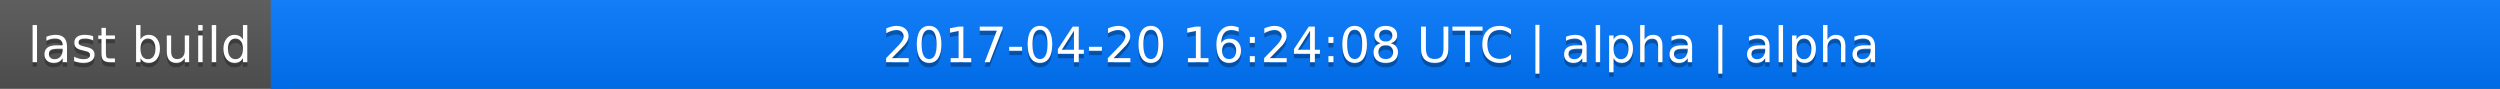
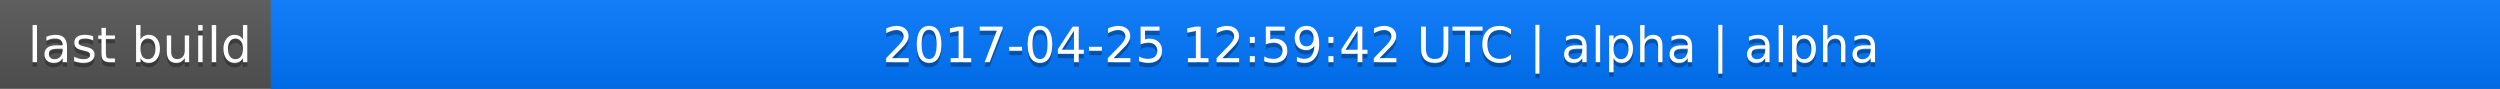
<svg xmlns="http://www.w3.org/2000/svg" width="563" height="20">
  <linearGradient id="a" x2="0" y2="100%">
    <stop offset="0" stop-color="#bbb" stop-opacity=".1" />
    <stop offset="1" stop-opacity=".1" />
  </linearGradient>
  <rect rx="0" width="563" height="20" fill="#555" />
  <rect rx="0" x="61" width="502" height="20" fill="#07f" />
  <path fill="#07f" d="M61 0h4v20h-4z" />
  <rect rx="0" width="563" height="20" fill="url(#a)" />
  <g fill="#fff" text-anchor="middle" font-family="DejaVu Sans,Verdana,Geneva,sans-serif" font-size="11">
    <text x="31.5" y="15" fill="#010101" fill-opacity=".3">last build</text>
    <text x="31.5" y="14">last build</text>
-     <text x="311" y="15" fill="#010101" fill-opacity=".3">2017-04-20 16:24:08 UTC | alpha | alpha</text>
-     <text x="311" y="14">2017-04-20 16:24:08 UTC | alpha | alpha</text>
+     <text x="311" y="15" fill="#010101" fill-opacity=".3">2017-04-25 12:59:42 UTC | alpha | alpha</text>
+     <text x="311" y="14">2017-04-25 12:59:42 UTC | alpha | alpha</text>
  </g>
</svg>
